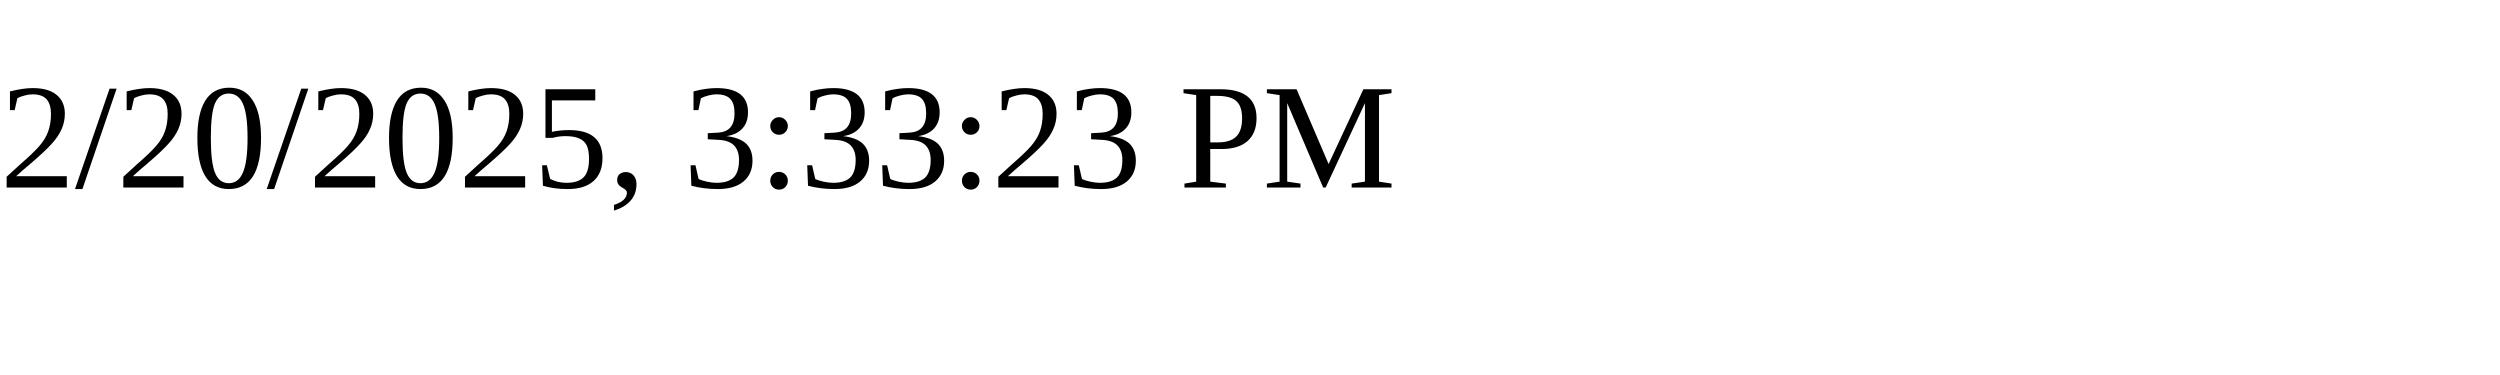
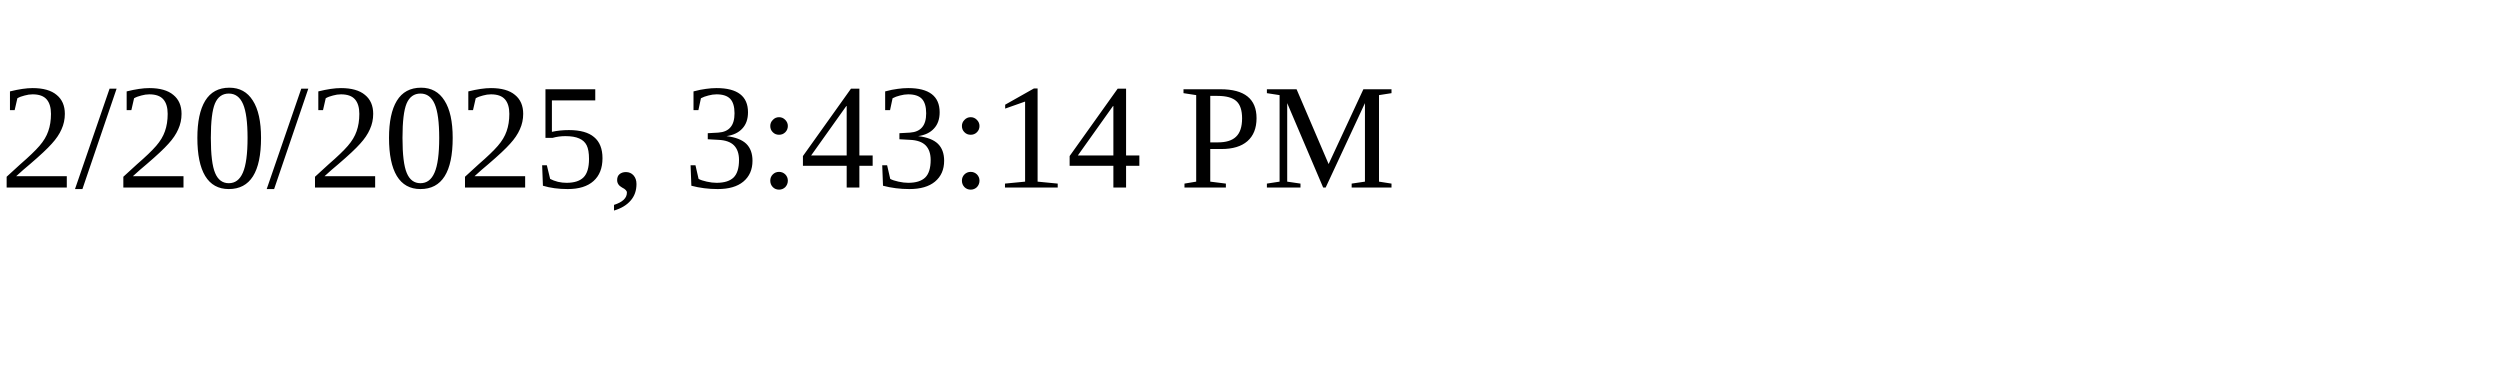
<svg xmlns="http://www.w3.org/2000/svg" height="30" width="200">
-   <text x="0" y="15">2/20/2025, 3:33:23 PM</text>
+   <text x="0" y="15">2/20/2025, 3:43:14 PM</text>
</svg>
